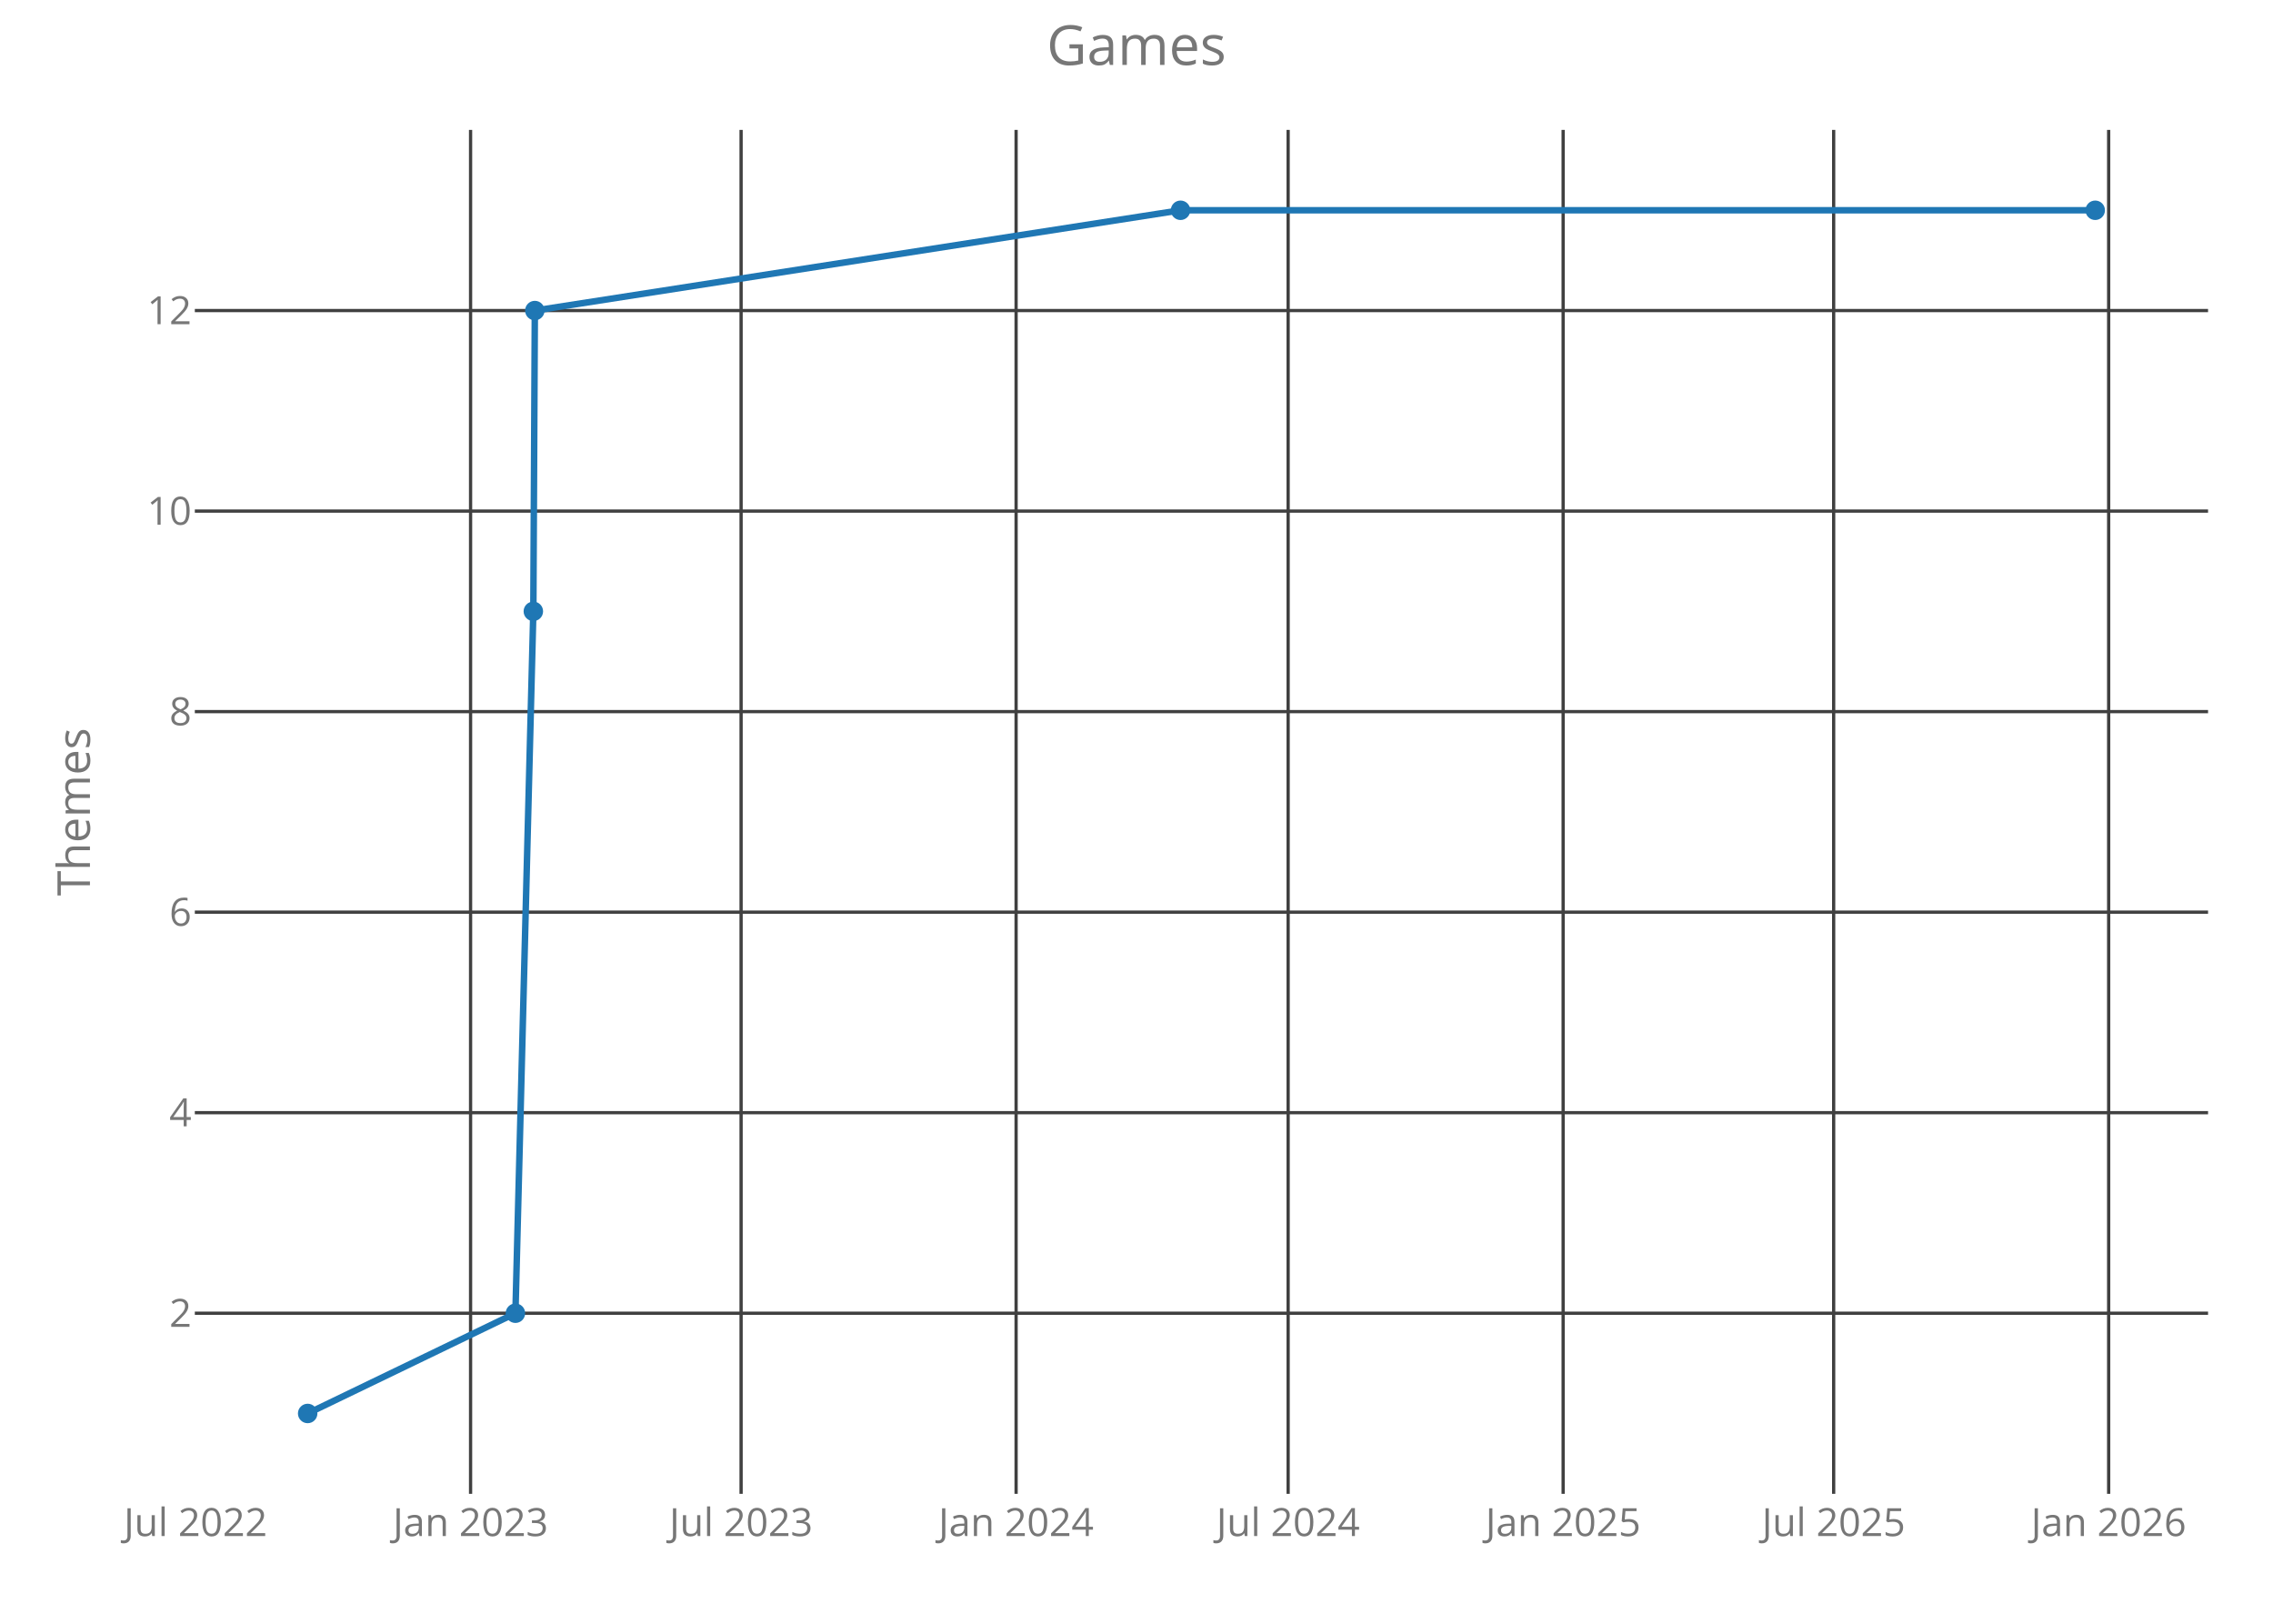
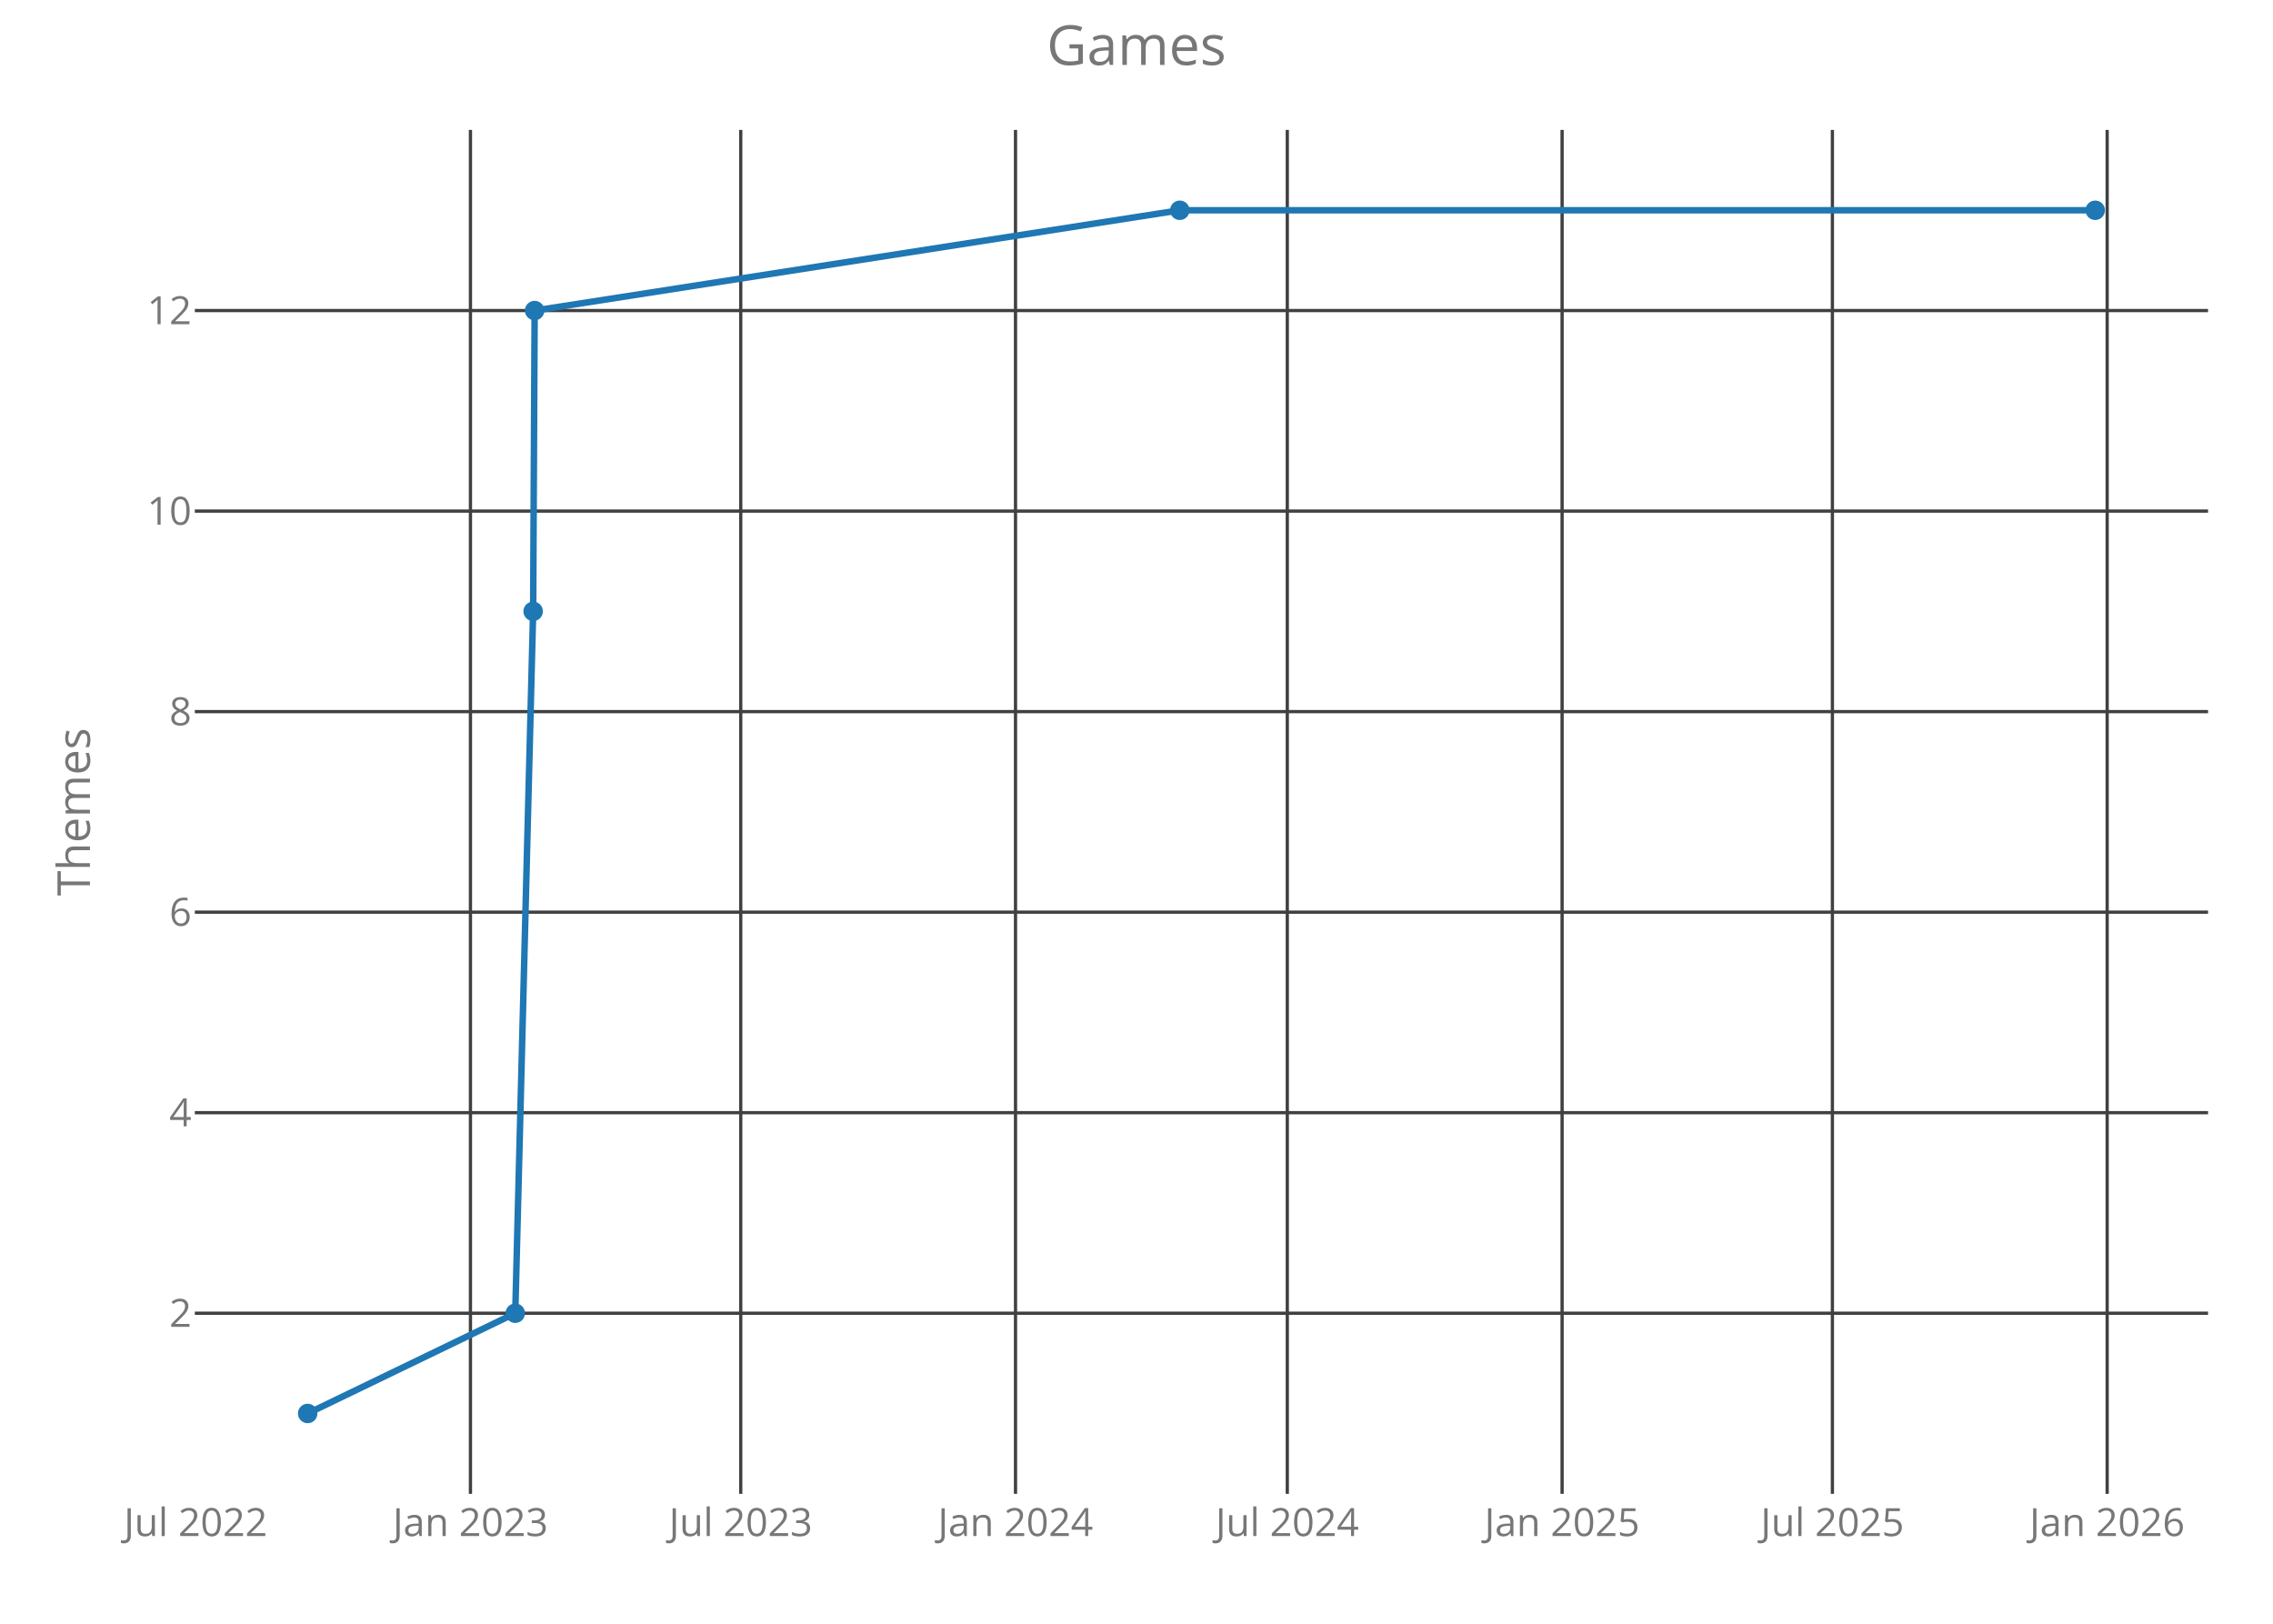
<svg xmlns="http://www.w3.org/2000/svg" class="main-svg" width="700" height="500" style="" viewBox="0 0 700 500">
  <rect x="0" y="0" width="700" height="500" style="fill: rgb(0, 0, 0); fill-opacity: 0;" />
-   <defs id="defs-2a2df3">
+   <defs id="defs-383729">
    <g class="clips">
-       <clipPath id="clip2a2df3xyplot" class="plotclip">
+       <clipPath id="clip383729xyplot" class="plotclip">
        <rect width="620" height="420" />
      </clipPath>
-       <clipPath class="axesclip" id="clip2a2df3x">
+       <clipPath class="axesclip" id="clip383729x">
        <rect x="60" y="0" width="620" height="500" />
      </clipPath>
-       <clipPath class="axesclip" id="clip2a2df3y">
+       <clipPath class="axesclip" id="clip383729y">
        <rect x="0" y="40" width="700" height="420" />
      </clipPath>
-       <clipPath class="axesclip" id="clip2a2df3xy">
+       <clipPath class="axesclip" id="clip383729xy">
        <rect x="60" y="40" width="620" height="420" />
      </clipPath>
    </g>
    <g class="gradients" />
  </defs>
  <g class="bglayer">
    <rect class="bg" x="60" y="40" width="620" height="420" style="fill: rgb(0, 0, 0); fill-opacity: 0; stroke-width: 0;" />
  </g>
  <g class="layer-below">
    <g class="imagelayer" />
    <g class="shapelayer" />
  </g>
  <g class="cartesianlayer">
    <g class="subplot xy">
      <g class="layer-subplot">
        <g class="shapelayer" />
        <g class="imagelayer" />
      </g>
      <g class="gridlayer">
        <g class="x">
-           <path class="xgrid crisp" transform="translate(144.92,0)" d="M0,40v420" style="stroke: rgb(64, 64, 64); stroke-opacity: 1; stroke-width: 1px;" />
-           <path class="xgrid crisp" transform="translate(228.23,0)" d="M0,40v420" style="stroke: rgb(64, 64, 64); stroke-opacity: 1; stroke-width: 1px;" />
-           <path class="xgrid crisp" transform="translate(312.92,0)" d="M0,40v420" style="stroke: rgb(64, 64, 64); stroke-opacity: 1; stroke-width: 1px;" />
-           <path class="xgrid crisp" transform="translate(396.7,0)" d="M0,40v420" style="stroke: rgb(64, 64, 64); stroke-opacity: 1; stroke-width: 1px;" />
-           <path class="xgrid crisp" transform="translate(481.39,0)" d="M0,40v420" style="stroke: rgb(64, 64, 64); stroke-opacity: 1; stroke-width: 1px;" />
-           <path class="xgrid crisp" transform="translate(564.7,0)" d="M0,40v420" style="stroke: rgb(64, 64, 64); stroke-opacity: 1; stroke-width: 1px;" />
-           <path class="xgrid crisp" transform="translate(649.39,0)" d="M0,40v420" style="stroke: rgb(64, 64, 64); stroke-opacity: 1; stroke-width: 1px;" />
+           <path class="xgrid crisp" transform="translate(144.88,0)" d="M0,40v420" style="stroke: rgb(64, 64, 64); stroke-opacity: 1; stroke-width: 1px;" />
+           <path class="xgrid crisp" transform="translate(228.12,0)" d="M0,40v420" style="stroke: rgb(64, 64, 64); stroke-opacity: 1; stroke-width: 1px;" />
+           <path class="xgrid crisp" transform="translate(312.74,0)" d="M0,40v420" style="stroke: rgb(64, 64, 64); stroke-opacity: 1; stroke-width: 1px;" />
+           <path class="xgrid crisp" transform="translate(396.44,0)" d="M0,40v420" style="stroke: rgb(64, 64, 64); stroke-opacity: 1; stroke-width: 1px;" />
+           <path class="xgrid crisp" transform="translate(481.07,0)" d="M0,40v420" style="stroke: rgb(64, 64, 64); stroke-opacity: 1; stroke-width: 1px;" />
+           <path class="xgrid crisp" transform="translate(564.31,0)" d="M0,40v420" style="stroke: rgb(64, 64, 64); stroke-opacity: 1; stroke-width: 1px;" />
+           <path class="xgrid crisp" transform="translate(648.93,0)" d="M0,40v420" style="stroke: rgb(64, 64, 64); stroke-opacity: 1; stroke-width: 1px;" />
        </g>
        <g class="y">
          <path class="ygrid crisp" transform="translate(0,404.38)" d="M60,0h620" style="stroke: rgb(64, 64, 64); stroke-opacity: 1; stroke-width: 1px;" />
          <path class="ygrid crisp" transform="translate(0,342.63)" d="M60,0h620" style="stroke: rgb(64, 64, 64); stroke-opacity: 1; stroke-width: 1px;" />
          <path class="ygrid crisp" transform="translate(0,280.88)" d="M60,0h620" style="stroke: rgb(64, 64, 64); stroke-opacity: 1; stroke-width: 1px;" />
          <path class="ygrid crisp" transform="translate(0,219.13)" d="M60,0h620" style="stroke: rgb(64, 64, 64); stroke-opacity: 1; stroke-width: 1px;" />
          <path class="ygrid crisp" transform="translate(0,157.38)" d="M60,0h620" style="stroke: rgb(64, 64, 64); stroke-opacity: 1; stroke-width: 1px;" />
          <path class="ygrid crisp" transform="translate(0,95.63)" d="M60,0h620" style="stroke: rgb(64, 64, 64); stroke-opacity: 1; stroke-width: 1px;" />
        </g>
      </g>
      <g class="zerolinelayer" />
      <path class="xlines-below crisp" d="M0,0" style="fill: none;" />
      <path class="ylines-below crisp" d="M0,0" style="fill: none;" />
      <g class="overlines-below" />
      <g class="xaxislayer-below">
        <g class="xtick">
-           <text text-anchor="middle" x="0" y="473" transform="translate(60.23,0)" style="font-family: 'Open Sans'; font-size: 12px; fill: rgb(119, 119, 119); fill-opacity: 1; white-space: pre;">Jul 2022</text>
+           <text text-anchor="middle" x="0" y="473" transform="translate(60.26,0)" style="font-family: 'Open Sans'; font-size: 12px; fill: rgb(119, 119, 119); fill-opacity: 1; white-space: pre;">Jul 2022</text>
        </g>
        <g class="xtick">
-           <text text-anchor="middle" x="0" y="473" transform="translate(144.92,0)" style="font-family: 'Open Sans'; font-size: 12px; fill: rgb(119, 119, 119); fill-opacity: 1; white-space: pre;">Jan 2023</text>
+           <text text-anchor="middle" x="0" y="473" transform="translate(144.88,0)" style="font-family: 'Open Sans'; font-size: 12px; fill: rgb(119, 119, 119); fill-opacity: 1; white-space: pre;">Jan 2023</text>
        </g>
        <g class="xtick">
-           <text text-anchor="middle" x="0" y="473" transform="translate(228.23,0)" style="font-family: 'Open Sans'; font-size: 12px; fill: rgb(119, 119, 119); fill-opacity: 1; white-space: pre;">Jul 2023</text>
+           <text text-anchor="middle" x="0" y="473" transform="translate(228.12,0)" style="font-family: 'Open Sans'; font-size: 12px; fill: rgb(119, 119, 119); fill-opacity: 1; white-space: pre;">Jul 2023</text>
        </g>
        <g class="xtick">
-           <text text-anchor="middle" x="0" y="473" transform="translate(312.92,0)" style="font-family: 'Open Sans'; font-size: 12px; fill: rgb(119, 119, 119); fill-opacity: 1; white-space: pre;">Jan 2024</text>
+           <text text-anchor="middle" x="0" y="473" transform="translate(312.74,0)" style="font-family: 'Open Sans'; font-size: 12px; fill: rgb(119, 119, 119); fill-opacity: 1; white-space: pre;">Jan 2024</text>
        </g>
        <g class="xtick">
-           <text text-anchor="middle" x="0" y="473" transform="translate(396.7,0)" style="font-family: 'Open Sans'; font-size: 12px; fill: rgb(119, 119, 119); fill-opacity: 1; white-space: pre;">Jul 2024</text>
+           <text text-anchor="middle" x="0" y="473" transform="translate(396.44,0)" style="font-family: 'Open Sans'; font-size: 12px; fill: rgb(119, 119, 119); fill-opacity: 1; white-space: pre;">Jul 2024</text>
        </g>
        <g class="xtick">
-           <text text-anchor="middle" x="0" y="473" transform="translate(481.39,0)" style="font-family: 'Open Sans'; font-size: 12px; fill: rgb(119, 119, 119); fill-opacity: 1; white-space: pre;">Jan 2025</text>
+           <text text-anchor="middle" x="0" y="473" transform="translate(481.07,0)" style="font-family: 'Open Sans'; font-size: 12px; fill: rgb(119, 119, 119); fill-opacity: 1; white-space: pre;">Jan 2025</text>
        </g>
        <g class="xtick">
-           <text text-anchor="middle" x="0" y="473" transform="translate(564.7,0)" style="font-family: 'Open Sans'; font-size: 12px; fill: rgb(119, 119, 119); fill-opacity: 1; white-space: pre;">Jul 2025</text>
+           <text text-anchor="middle" x="0" y="473" transform="translate(564.31,0)" style="font-family: 'Open Sans'; font-size: 12px; fill: rgb(119, 119, 119); fill-opacity: 1; white-space: pre;">Jul 2025</text>
        </g>
        <g class="xtick">
-           <text text-anchor="middle" x="0" y="473" transform="translate(649.39,0)" style="font-family: 'Open Sans'; font-size: 12px; fill: rgb(119, 119, 119); fill-opacity: 1; white-space: pre;">Jan 2026</text>
+           <text text-anchor="middle" x="0" y="473" transform="translate(648.93,0)" style="font-family: 'Open Sans'; font-size: 12px; fill: rgb(119, 119, 119); fill-opacity: 1; white-space: pre;">Jan 2026</text>
        </g>
      </g>
      <g class="yaxislayer-below">
        <g class="ytick">
          <text text-anchor="end" x="59" y="4.2" transform="translate(0,404.38)" style="font-family: 'Open Sans'; font-size: 12px; fill: rgb(119, 119, 119); fill-opacity: 1; white-space: pre;">2</text>
        </g>
        <g class="ytick">
          <text text-anchor="end" x="59" y="4.2" transform="translate(0,342.63)" style="font-family: 'Open Sans'; font-size: 12px; fill: rgb(119, 119, 119); fill-opacity: 1; white-space: pre;">4</text>
        </g>
        <g class="ytick">
          <text text-anchor="end" x="59" y="4.2" transform="translate(0,280.88)" style="font-family: 'Open Sans'; font-size: 12px; fill: rgb(119, 119, 119); fill-opacity: 1; white-space: pre;">6</text>
        </g>
        <g class="ytick">
          <text text-anchor="end" x="59" y="4.2" transform="translate(0,219.13)" style="font-family: 'Open Sans'; font-size: 12px; fill: rgb(119, 119, 119); fill-opacity: 1; white-space: pre;">8</text>
        </g>
        <g class="ytick">
          <text text-anchor="end" x="59" y="4.2" transform="translate(0,157.38)" style="font-family: 'Open Sans'; font-size: 12px; fill: rgb(119, 119, 119); fill-opacity: 1; white-space: pre;">10</text>
        </g>
        <g class="ytick">
          <text text-anchor="end" x="59" y="4.2" transform="translate(0,95.63)" style="font-family: 'Open Sans'; font-size: 12px; fill: rgb(119, 119, 119); fill-opacity: 1; white-space: pre;">12</text>
        </g>
      </g>
      <g class="overaxes-below" />
-       <g class="plot" transform="translate(60,40)" clip-path="url('#clip2a2df3xyplot')">
+       <g class="plot" transform="translate(60,40)" clip-path="url('#clip383729xyplot')">
        <g class="scatterlayer mlayer">
-           <g class="trace scatter trace73a97a" style="stroke-miterlimit: 2; opacity: 1;">
+           <g class="trace scatter trace4f78a4" style="stroke-miterlimit: 2; opacity: 1;">
            <g class="fills" />
            <g class="errorbars" />
            <g class="lines">
-               <path class="js-line" d="M34.75,395.25L98.73,364.38L104.25,148.25L104.71,55.63L303.56,24.75L585.25,24.75" style="vector-effect: non-scaling-stroke; fill: none; stroke: rgb(31, 119, 180); stroke-opacity: 1; stroke-width: 2px; opacity: 1;" />
+               <path class="js-line" d="M34.75,395.25L98.68,364.38L104.19,148.25L104.65,55.63L303.33,24.75L585.25,24.75" style="vector-effect: non-scaling-stroke; fill: none; stroke: rgb(31, 119, 180); stroke-opacity: 1; stroke-width: 2px; opacity: 1;" />
            </g>
            <g class="points">
              <path class="point" transform="translate(34.75,395.25)" d="M3,0A3,3 0 1,1 0,-3A3,3 0 0,1 3,0Z" style="opacity: 1; stroke-width: 0px; fill: rgb(31, 119, 180); fill-opacity: 1;" />
-               <path class="point" transform="translate(98.73,364.38)" d="M3,0A3,3 0 1,1 0,-3A3,3 0 0,1 3,0Z" style="opacity: 1; stroke-width: 0px; fill: rgb(31, 119, 180); fill-opacity: 1;" />
-               <path class="point" transform="translate(104.25,148.25)" d="M3,0A3,3 0 1,1 0,-3A3,3 0 0,1 3,0Z" style="opacity: 1; stroke-width: 0px; fill: rgb(31, 119, 180); fill-opacity: 1;" />
-               <path class="point" transform="translate(104.71,55.63)" d="M3,0A3,3 0 1,1 0,-3A3,3 0 0,1 3,0Z" style="opacity: 1; stroke-width: 0px; fill: rgb(31, 119, 180); fill-opacity: 1;" />
-               <path class="point" transform="translate(303.56,24.75)" d="M3,0A3,3 0 1,1 0,-3A3,3 0 0,1 3,0Z" style="opacity: 1; stroke-width: 0px; fill: rgb(31, 119, 180); fill-opacity: 1;" />
+               <path class="point" transform="translate(98.68,364.38)" d="M3,0A3,3 0 1,1 0,-3A3,3 0 0,1 3,0Z" style="opacity: 1; stroke-width: 0px; fill: rgb(31, 119, 180); fill-opacity: 1;" />
+               <path class="point" transform="translate(104.19,148.25)" d="M3,0A3,3 0 1,1 0,-3A3,3 0 0,1 3,0Z" style="opacity: 1; stroke-width: 0px; fill: rgb(31, 119, 180); fill-opacity: 1;" />
+               <path class="point" transform="translate(104.65,55.63)" d="M3,0A3,3 0 1,1 0,-3A3,3 0 0,1 3,0Z" style="opacity: 1; stroke-width: 0px; fill: rgb(31, 119, 180); fill-opacity: 1;" />
+               <path class="point" transform="translate(303.33,24.75)" d="M3,0A3,3 0 1,1 0,-3A3,3 0 0,1 3,0Z" style="opacity: 1; stroke-width: 0px; fill: rgb(31, 119, 180); fill-opacity: 1;" />
              <path class="point" transform="translate(585.25,24.75)" d="M3,0A3,3 0 1,1 0,-3A3,3 0 0,1 3,0Z" style="opacity: 1; stroke-width: 0px; fill: rgb(31, 119, 180); fill-opacity: 1;" />
            </g>
            <g class="text" />
          </g>
        </g>
      </g>
      <g class="overplot" />
      <path class="xlines-above" />
      <path class="ylines-above" />
      <g class="overlines-above" />
      <g class="xaxislayer-above" />
      <g class="yaxislayer-above" />
      <g class="overaxes-above" />
    </g>
  </g>
  <g class="polarlayer" />
  <g class="ternarylayer" />
  <g class="geolayer" />
  <g class="funnelarealayer" />
  <g class="pielayer" />
  <g class="treemaplayer" />
  <g class="sunburstlayer" />
  <g class="glimages" />
-   <defs id="topdefs-2a2df3">
+   <defs id="topdefs-383729">
    <g class="clips" />
  </defs>
  <g class="layer-above">
    <g class="imagelayer" />
    <g class="shapelayer" />
  </g>
  <g class="infolayer">
    <g class="g-gtitle">
      <text class="gtitle" x="350" y="20" text-anchor="middle" dy="0em" style="font-family: 'Open Sans'; font-size: 17px; fill: rgb(119, 119, 119); opacity: 1; font-weight: normal; white-space: pre;">Games</text>
    </g>
    <g class="g-xtitle" />
    <g class="g-ytitle">
      <text class="ytitle" transform="rotate(-90,27.7,250)" x="27.7" y="250" text-anchor="middle" style="font-family: 'Open Sans'; font-size: 14px; fill: rgb(119, 119, 119); opacity: 1; font-weight: normal; white-space: pre;">Themes</text>
    </g>
  </g>
</svg>
